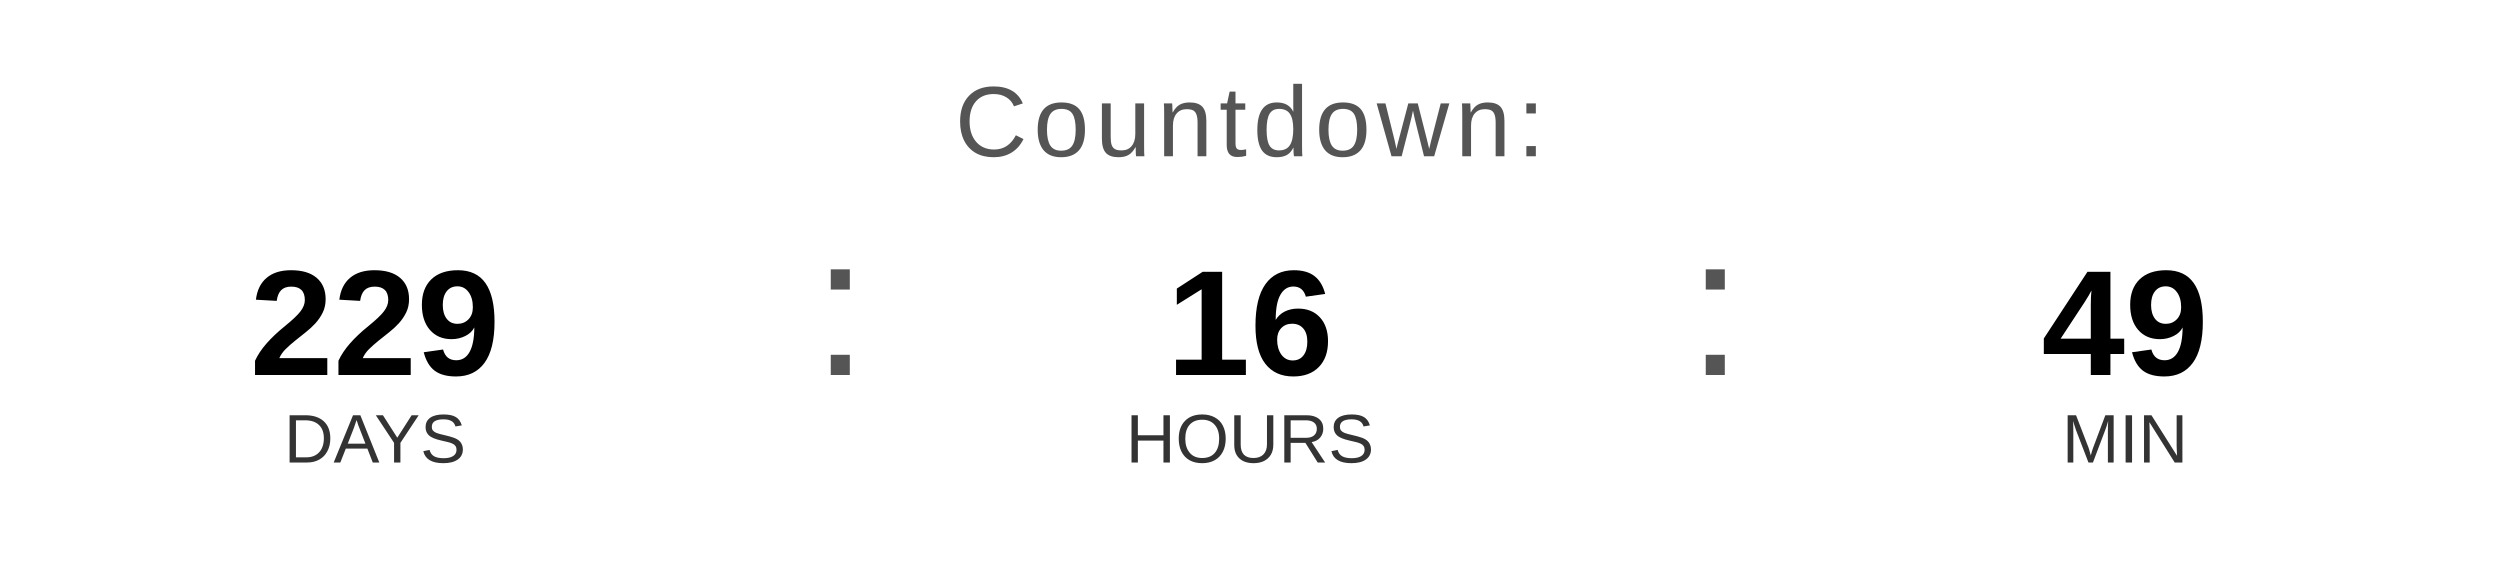
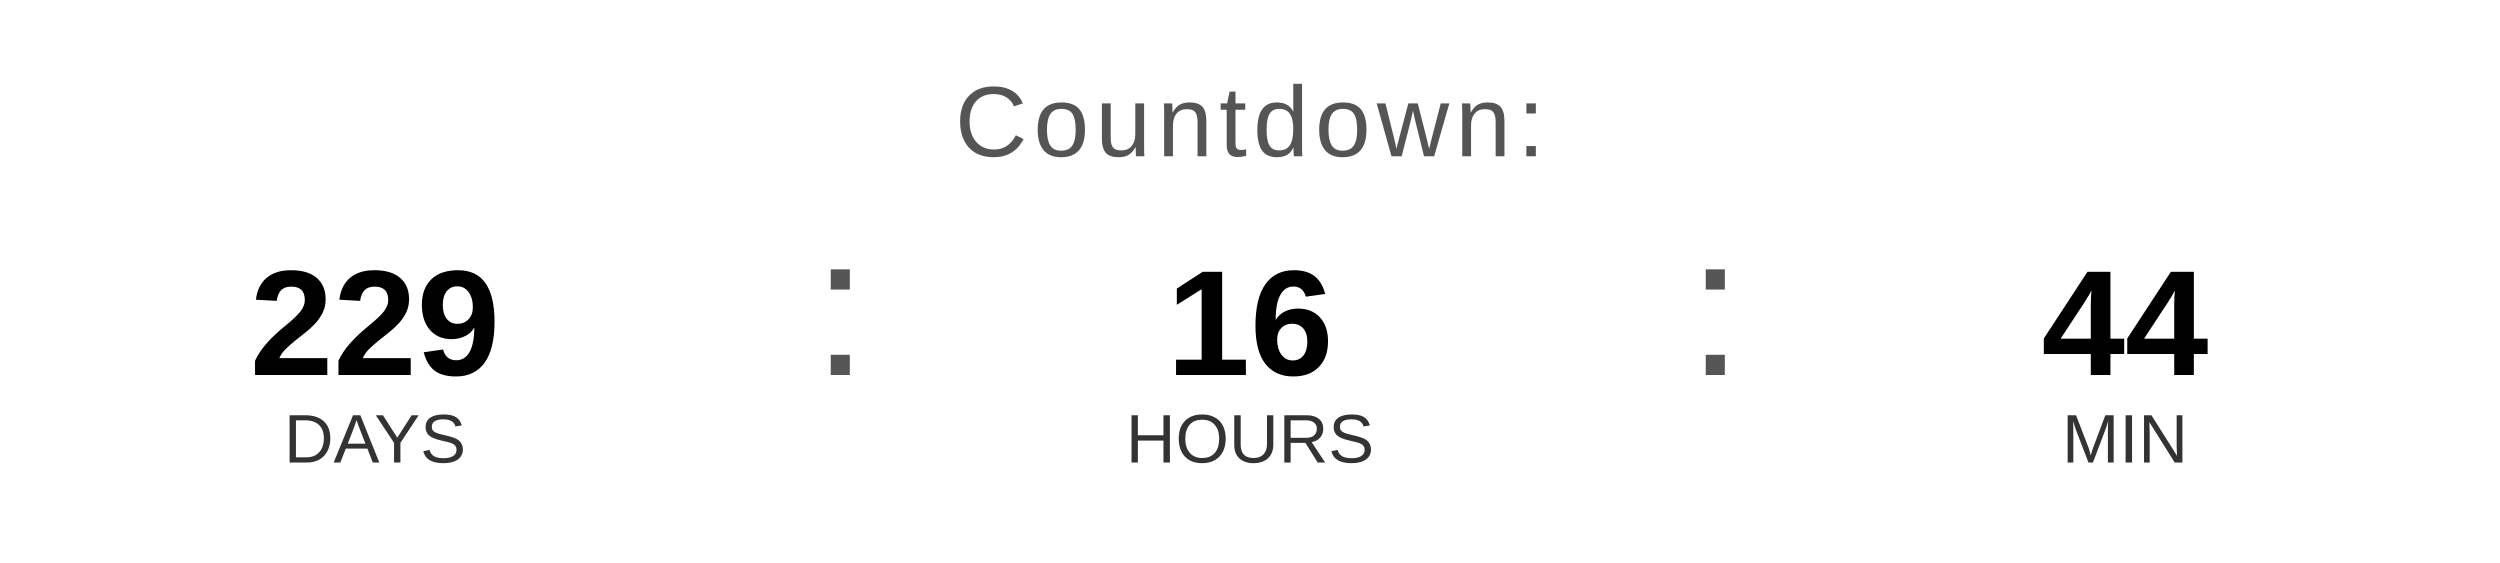
<svg xmlns="http://www.w3.org/2000/svg" width="400" height="90" viewBox="0 0 400 90">
  <text x="200" y="25" font-family="Arial, Helvetica, sans-serif" font-size="16" fill="#555555" text-anchor="middle" letter-spacing="1">
    Countdown:
  </text>
  <text x="60" y="60" font-family="Arial, Helvetica, sans-serif" font-size="24" font-weight="bold" fill="#000000" text-anchor="middle">229</text>
  <text x="60" y="74" font-family="Arial, Helvetica, sans-serif" font-size="11" fill="#333333" text-anchor="middle">DAYS</text>
  <text x="130" y="60" font-family="Arial, sans-serif" font-size="32" fill="#555555">:</text>
  <text x="200" y="60" font-family="Arial, Helvetica, sans-serif" font-size="24" font-weight="bold" fill="#000000" text-anchor="middle">16</text>
  <text x="200" y="74" font-family="Arial, Helvetica, sans-serif" font-size="11" fill="#333333" text-anchor="middle">HOURS</text>
  <text x="270" y="60" font-family="Arial, sans-serif" font-size="32" fill="#555555">:</text>
-   <text x="340" y="60" font-family="Arial, Helvetica, sans-serif" font-size="24" font-weight="bold" fill="#000000" text-anchor="middle">49</text>
+   <text x="340" y="60" font-family="Arial, Helvetica, sans-serif" font-size="24" font-weight="bold" fill="#000000" text-anchor="middle">44</text>
  <text x="340" y="74" font-family="Arial, Helvetica, sans-serif" font-size="11" fill="#333333" text-anchor="middle">MIN</text>
</svg>
